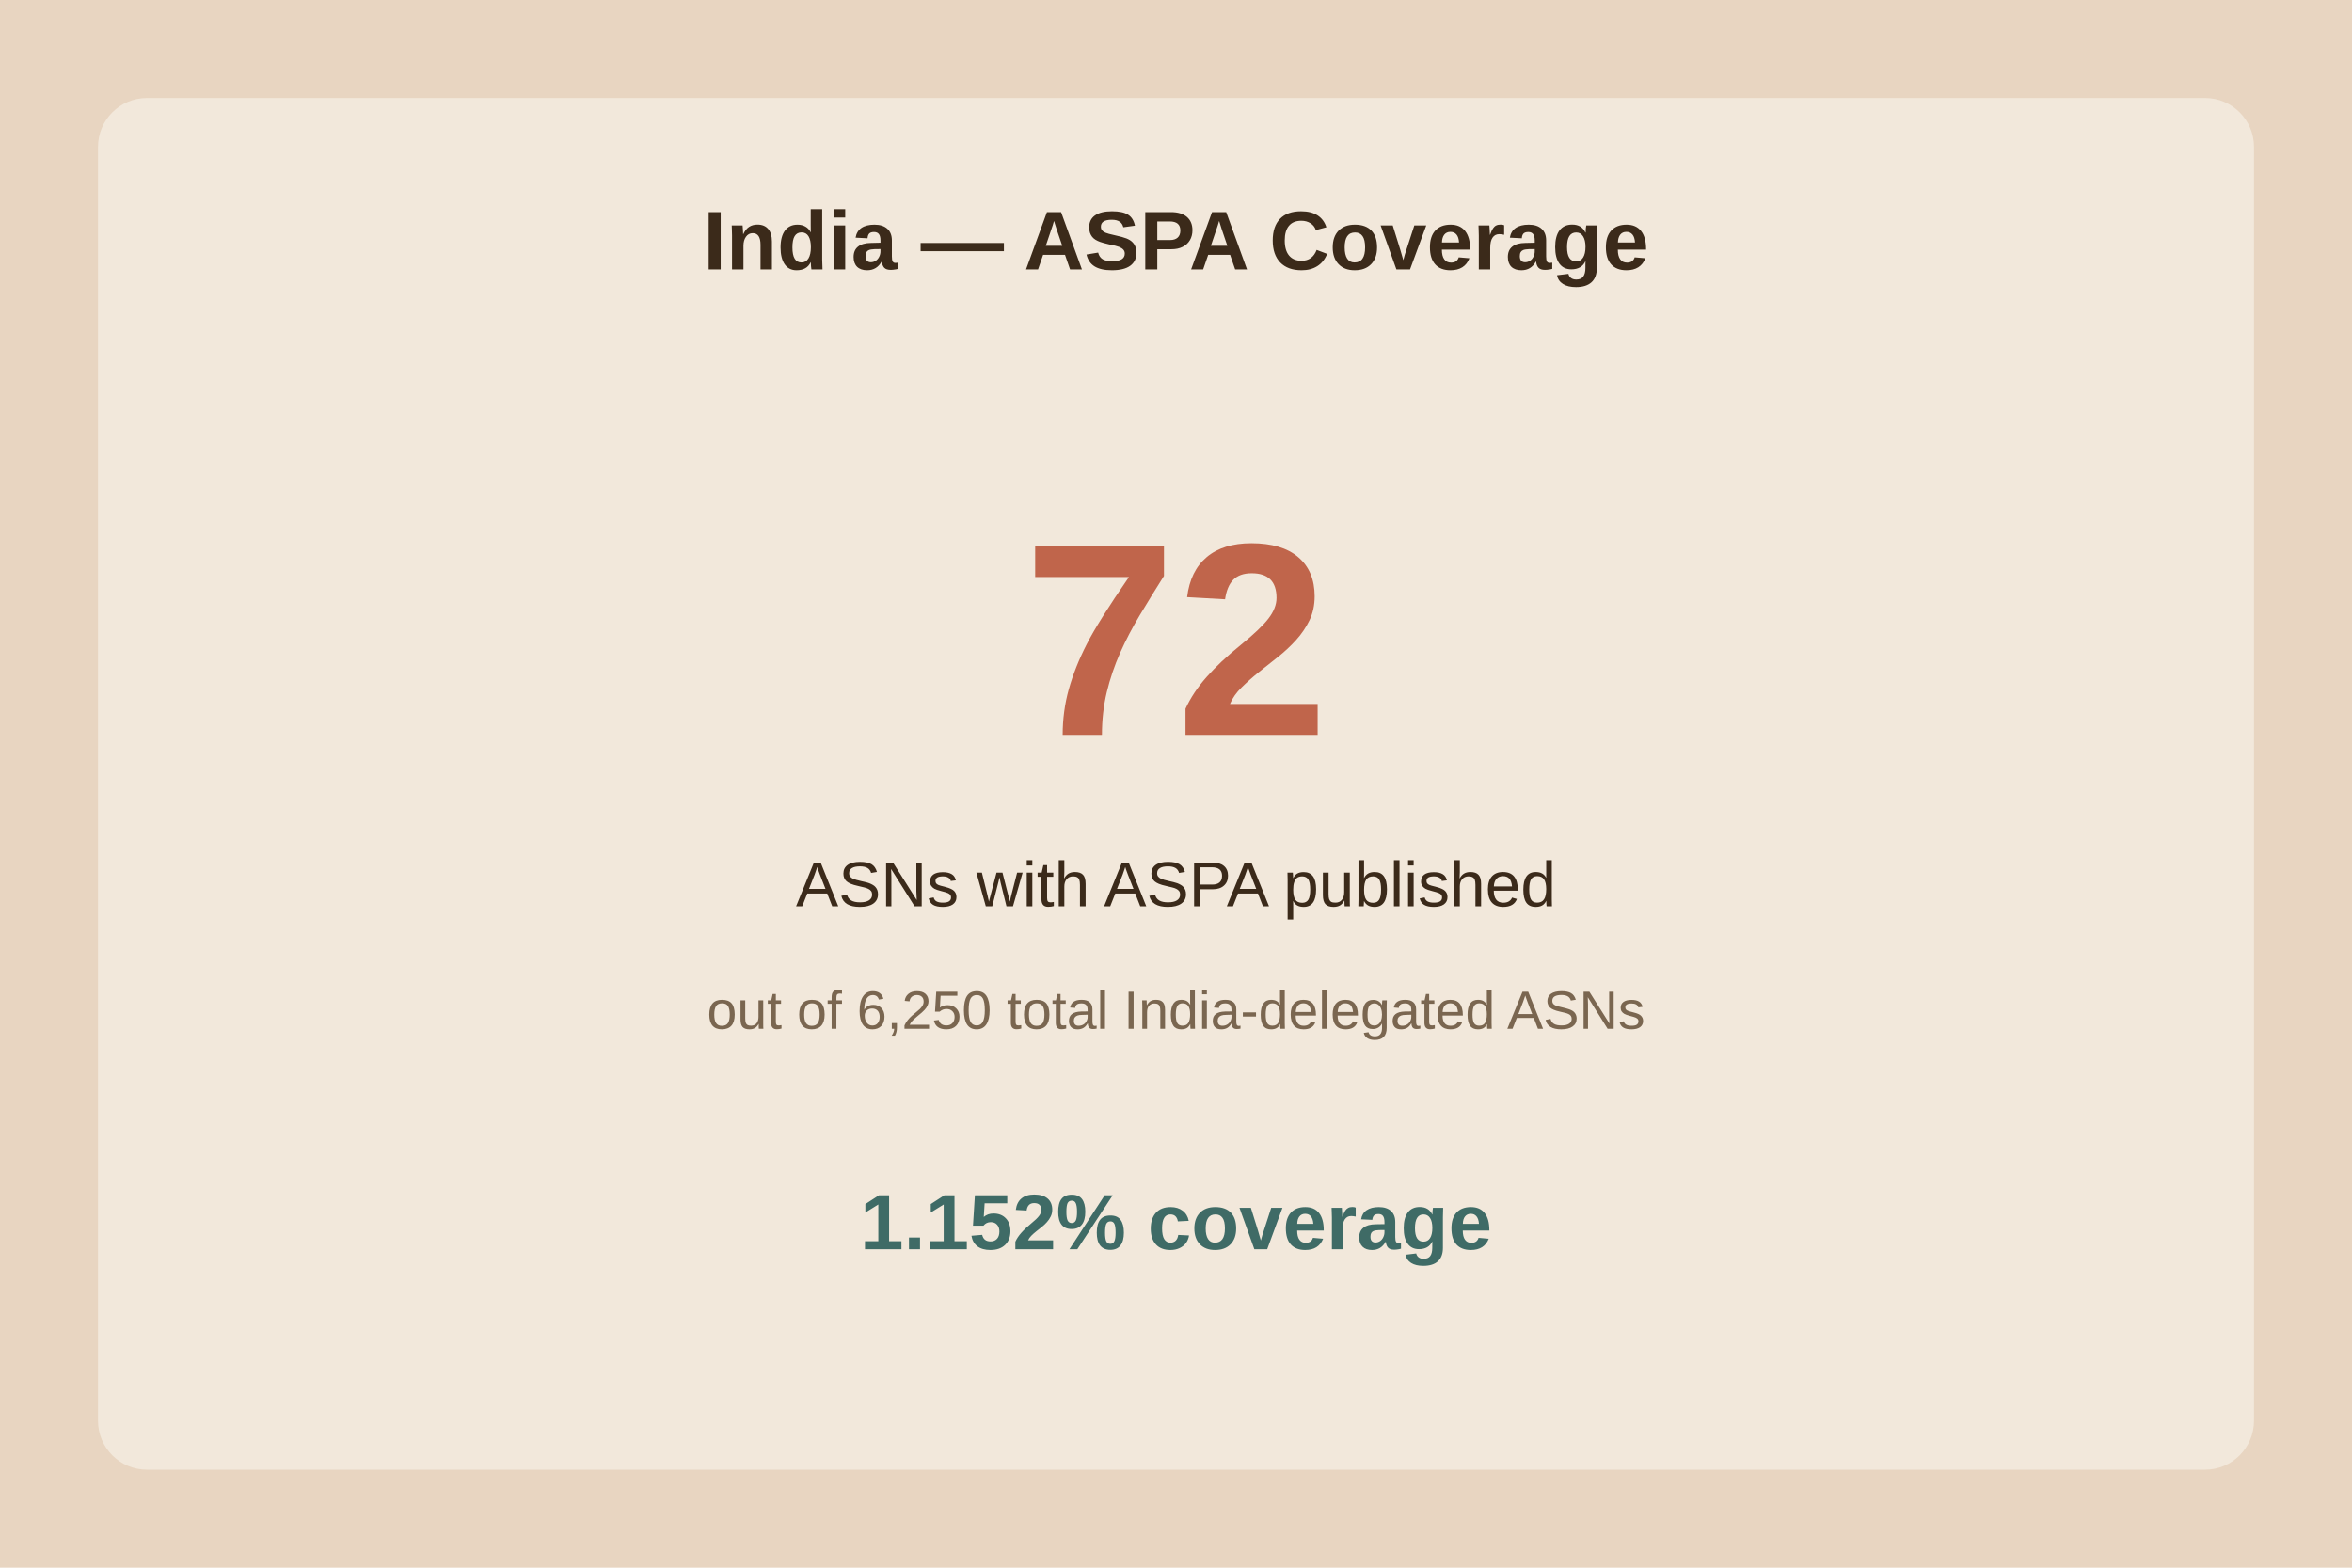
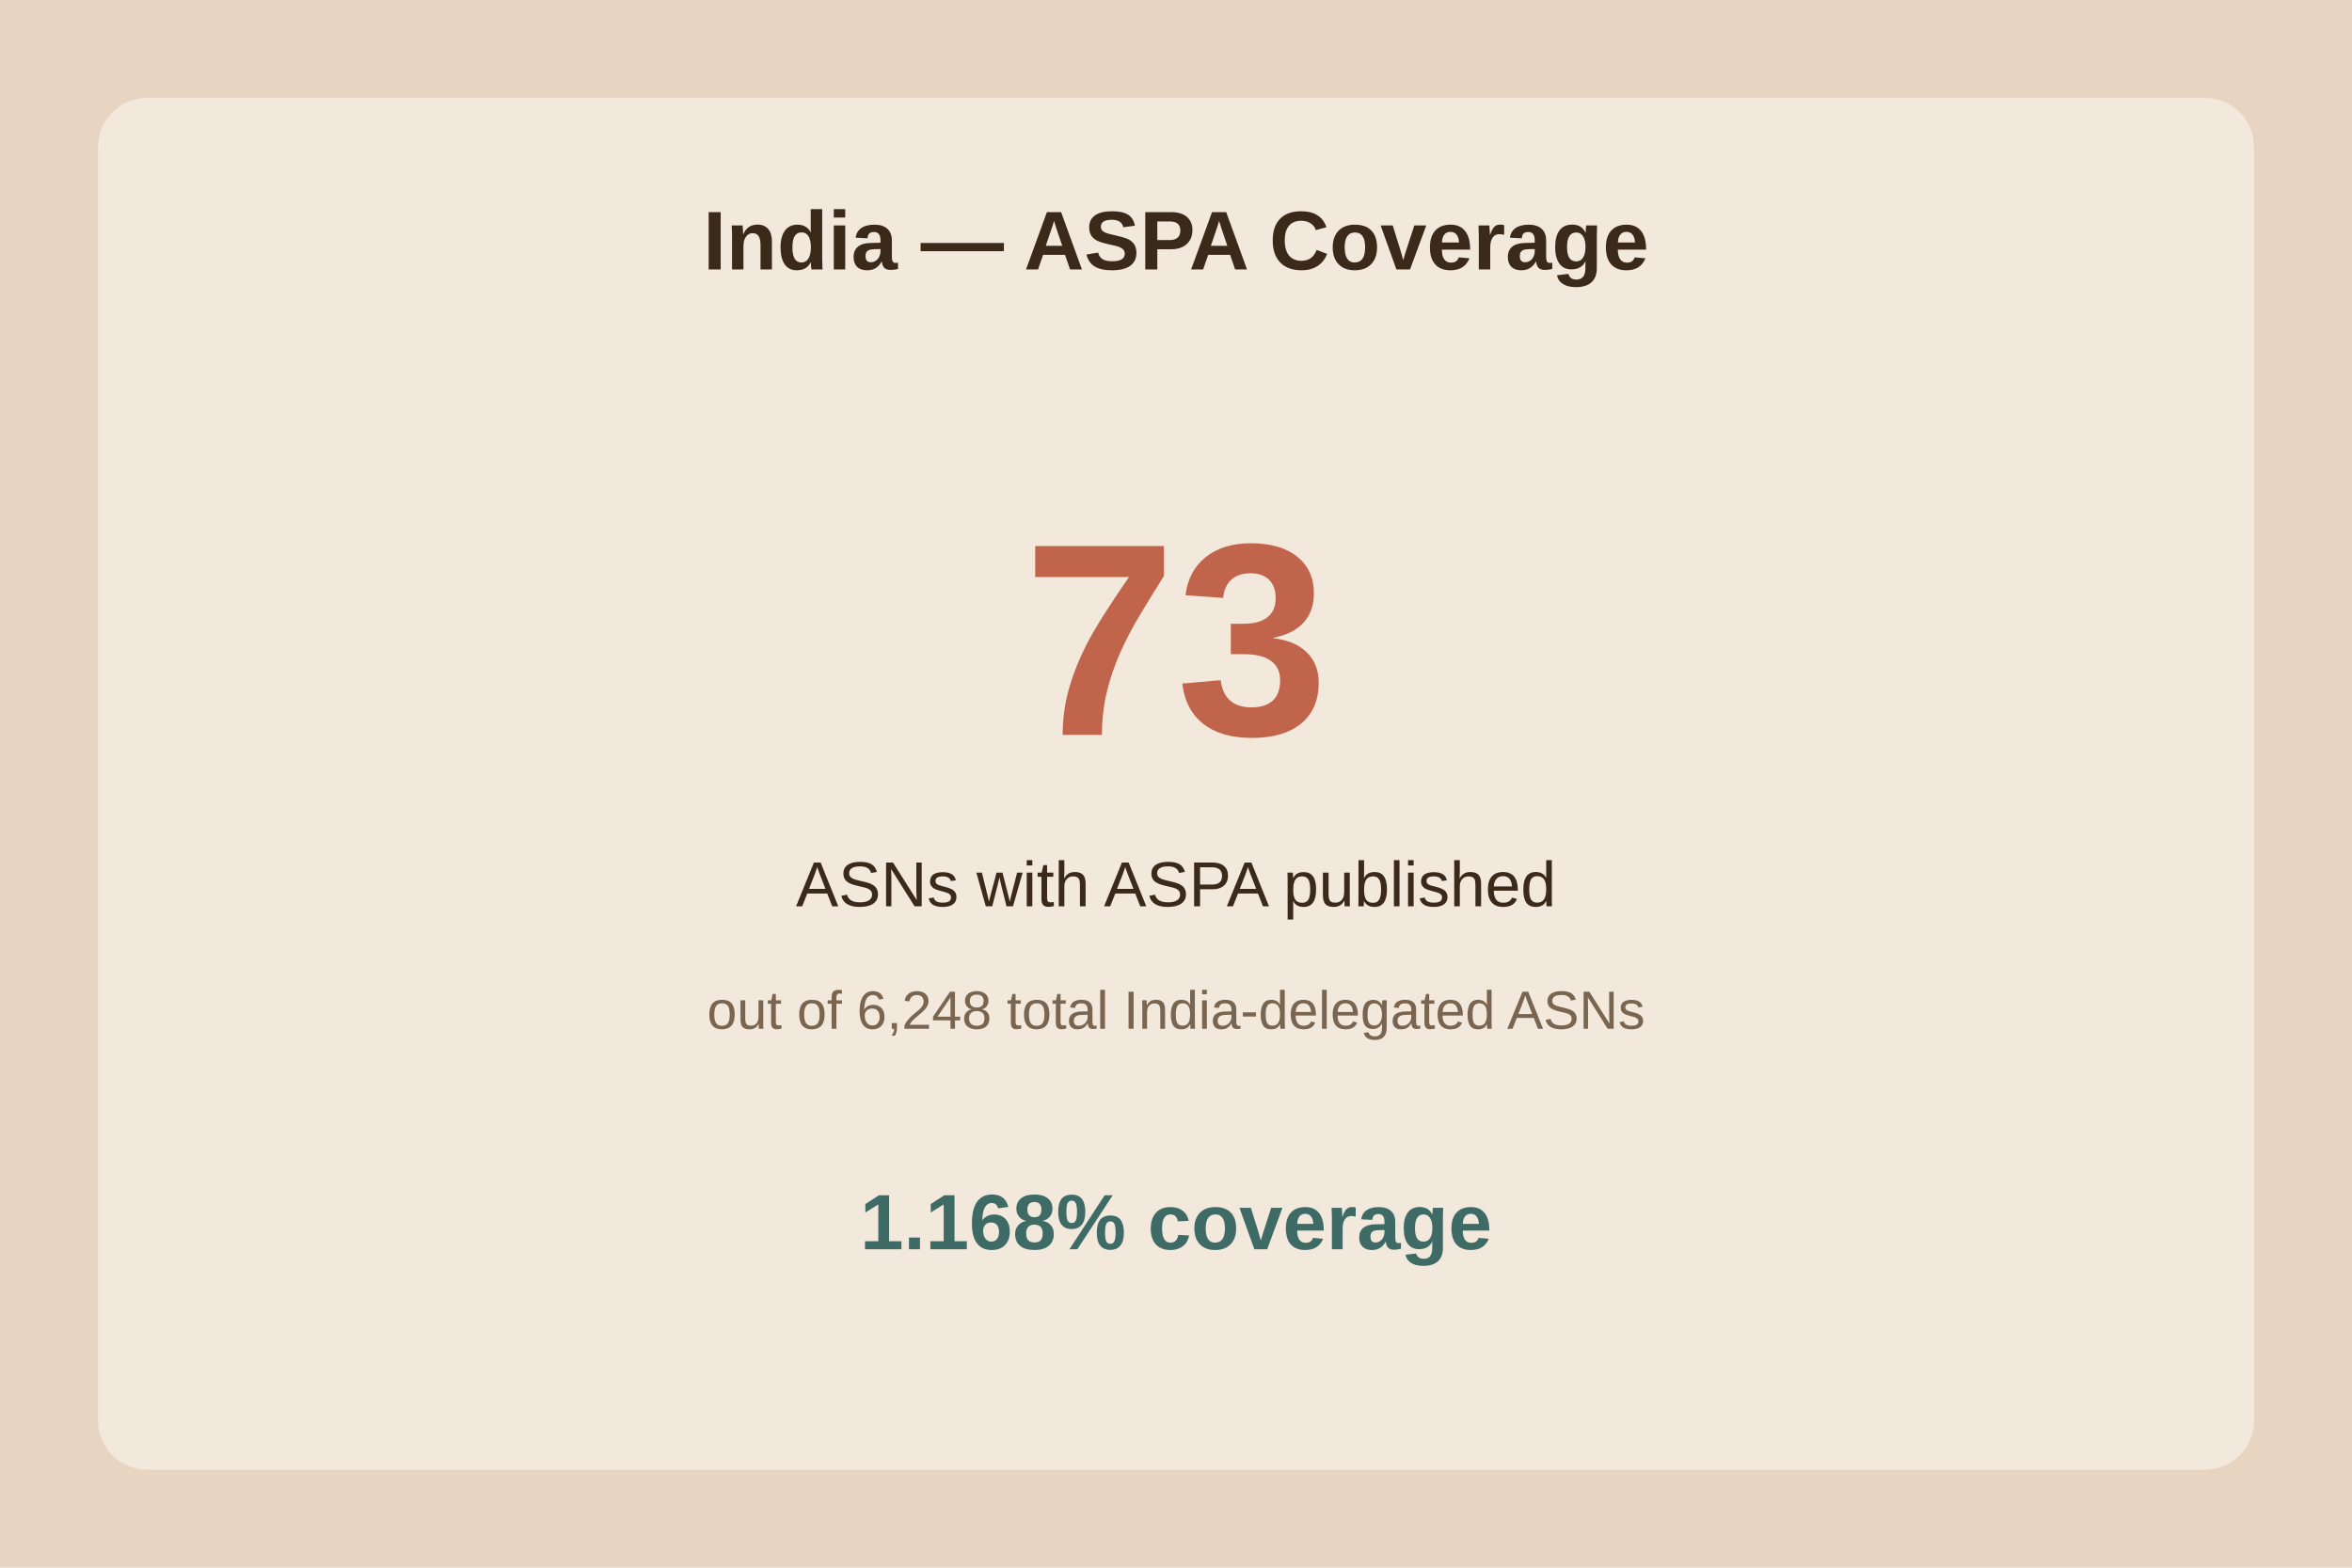
<svg xmlns="http://www.w3.org/2000/svg" viewBox="0 0 480 320">
  <rect width="480" height="320" fill="#e8d5c1" />
  <rect x="20" y="20" width="440" height="280" fill="#f2e8db" rx="10" />
  <text x="240.0" y="55" text-anchor="middle" font-family="Arial" font-size="17" font-weight="bold" fill="#3b2a1a">India — ASPA Coverage</text>
-   <text x="240.0" y="150" text-anchor="middle" font-family="Arial" font-size="56" font-weight="bold" fill="#c0654b">72</text>
+   <text x="240.0" y="150" text-anchor="middle" font-family="Arial" font-size="56" font-weight="bold" fill="#c0654b">73</text>
  <text x="240.0" y="185" text-anchor="middle" font-family="Arial" font-size="13" fill="#3b2a1a">ASNs with ASPA published</text>
-   <text x="240.0" y="210" text-anchor="middle" font-family="Arial" font-size="11" fill="#7a6650">out of 6,250 total India-delegated ASNs</text>
-   <text x="240.0" y="255" text-anchor="middle" font-family="Arial" font-size="16" font-weight="bold" fill="#3f6b66">1.152% coverage</text>
+   <text x="240.0" y="210" text-anchor="middle" font-family="Arial" font-size="11" fill="#7a6650">out of 6,248 total India-delegated ASNs</text>
+   <text x="240.0" y="255" text-anchor="middle" font-family="Arial" font-size="16" font-weight="bold" fill="#3f6b66">1.168% coverage</text>
</svg>
